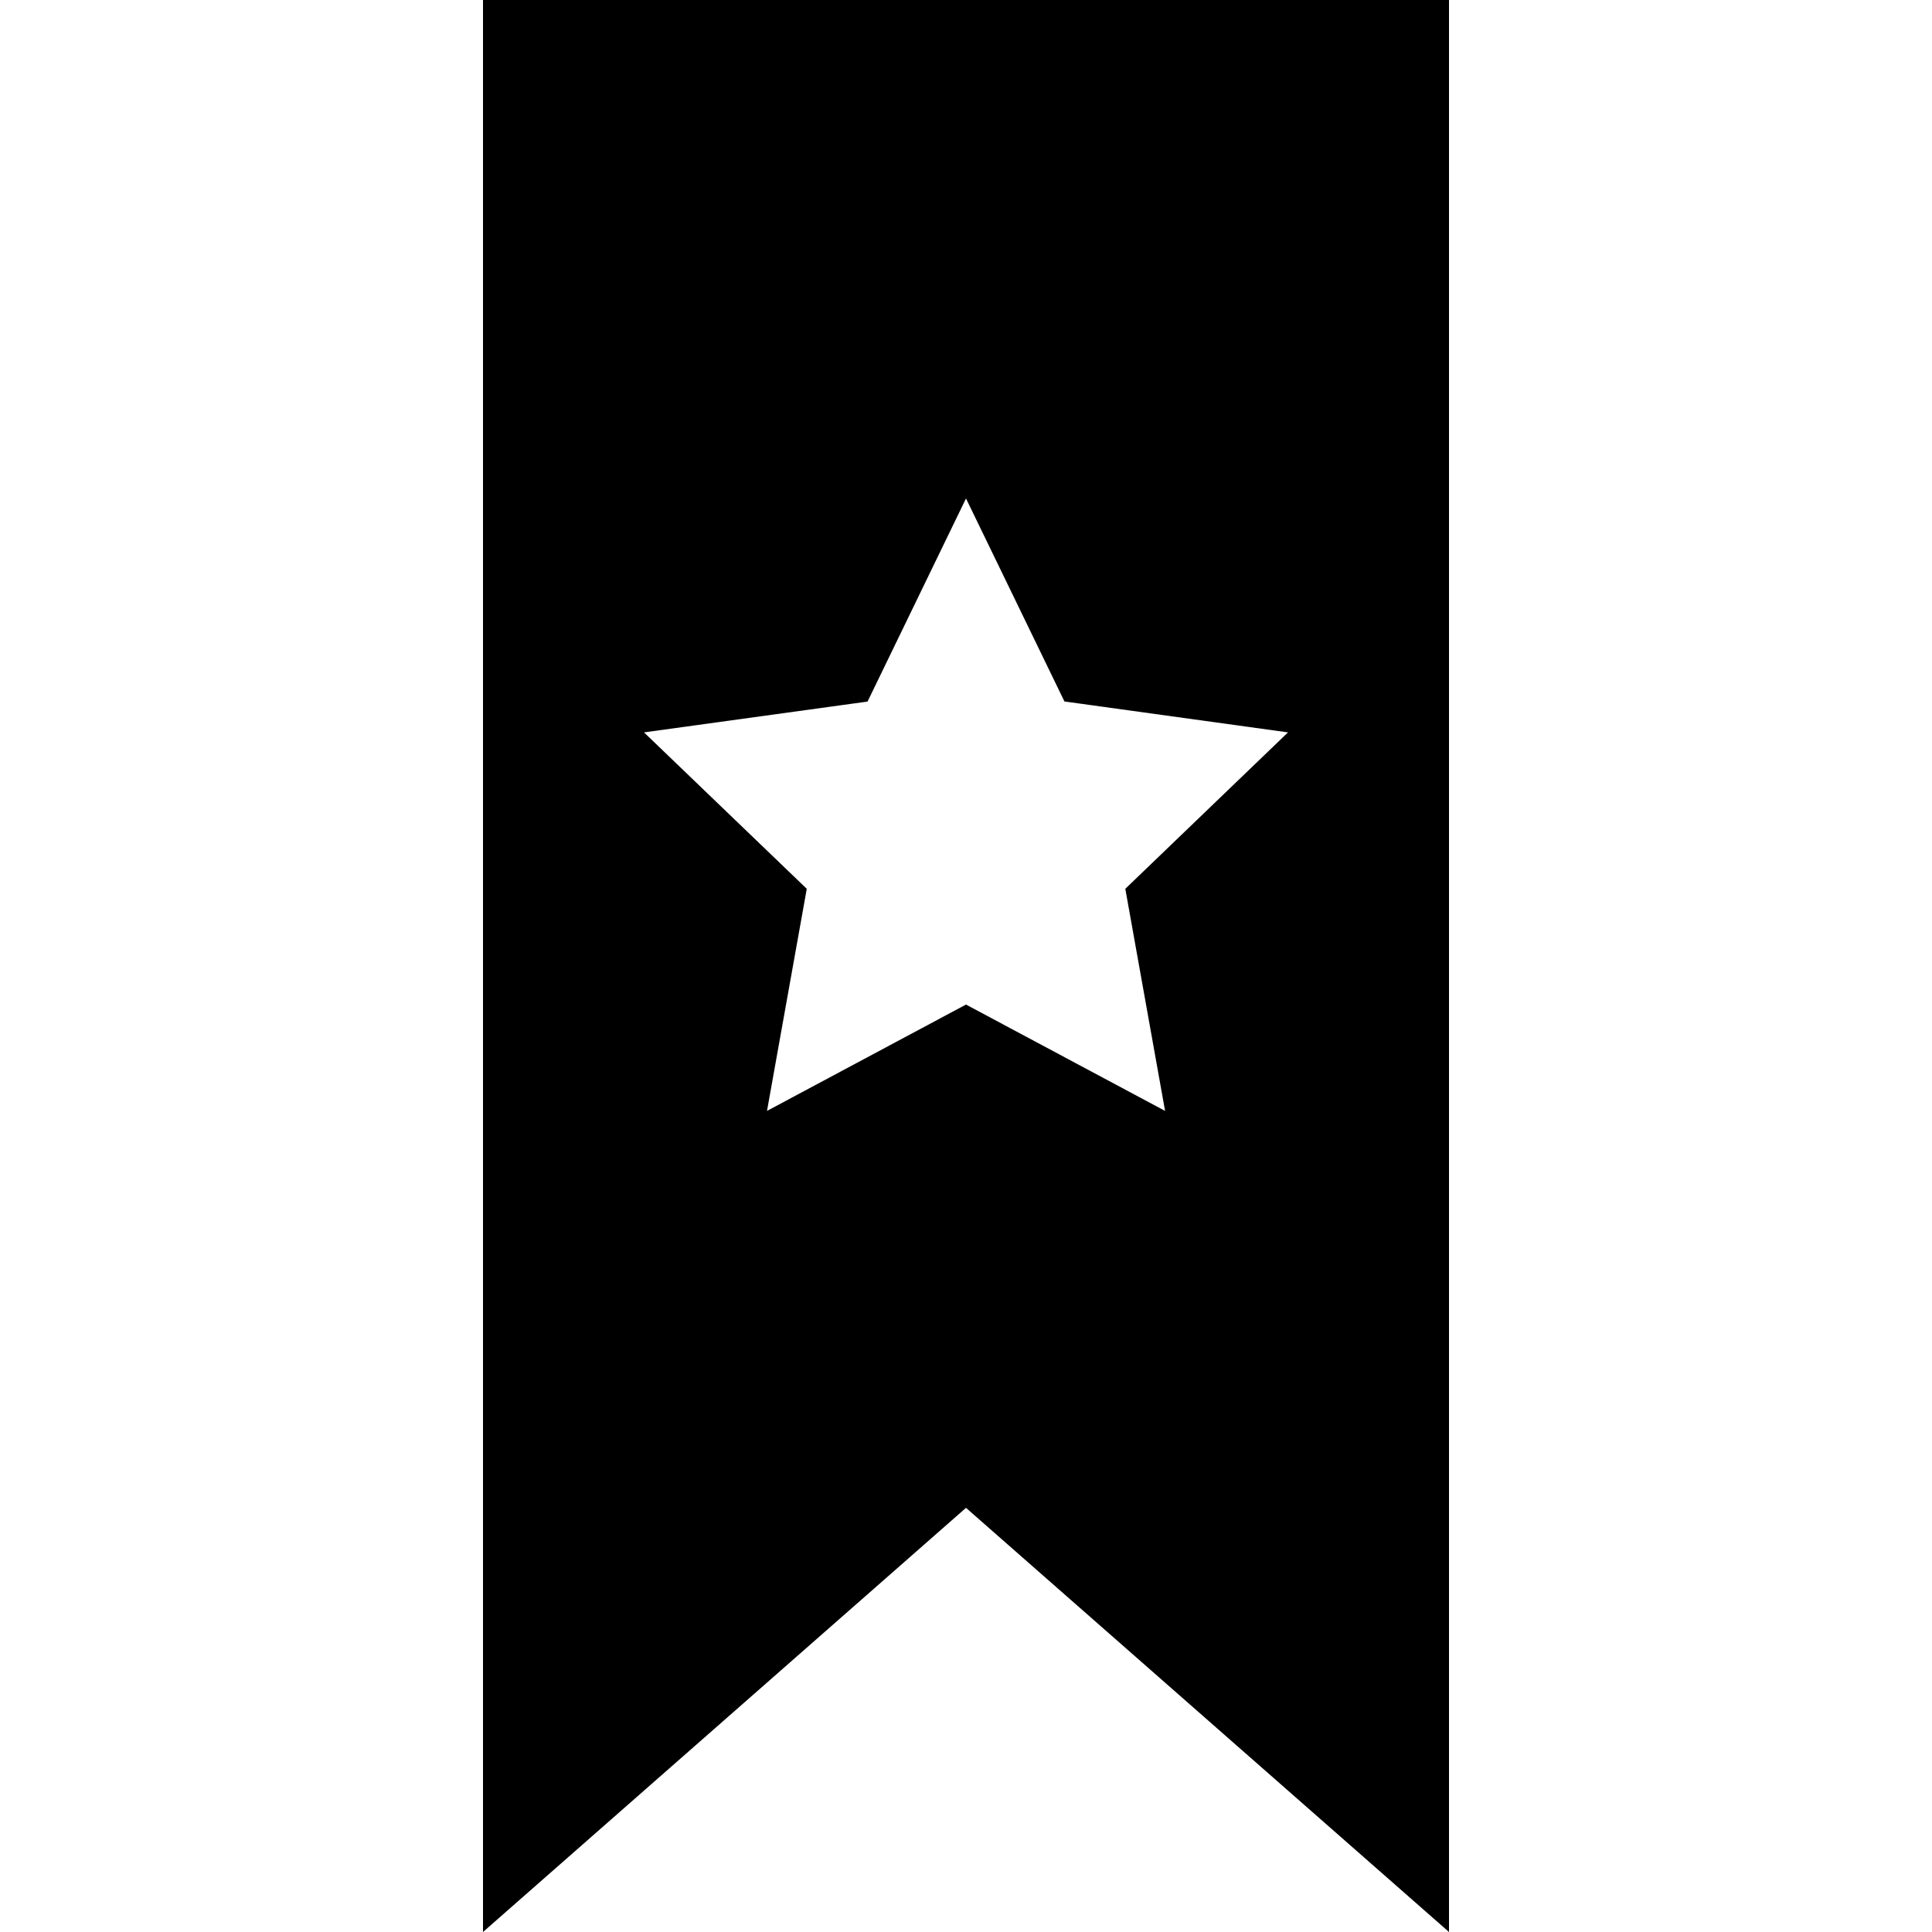
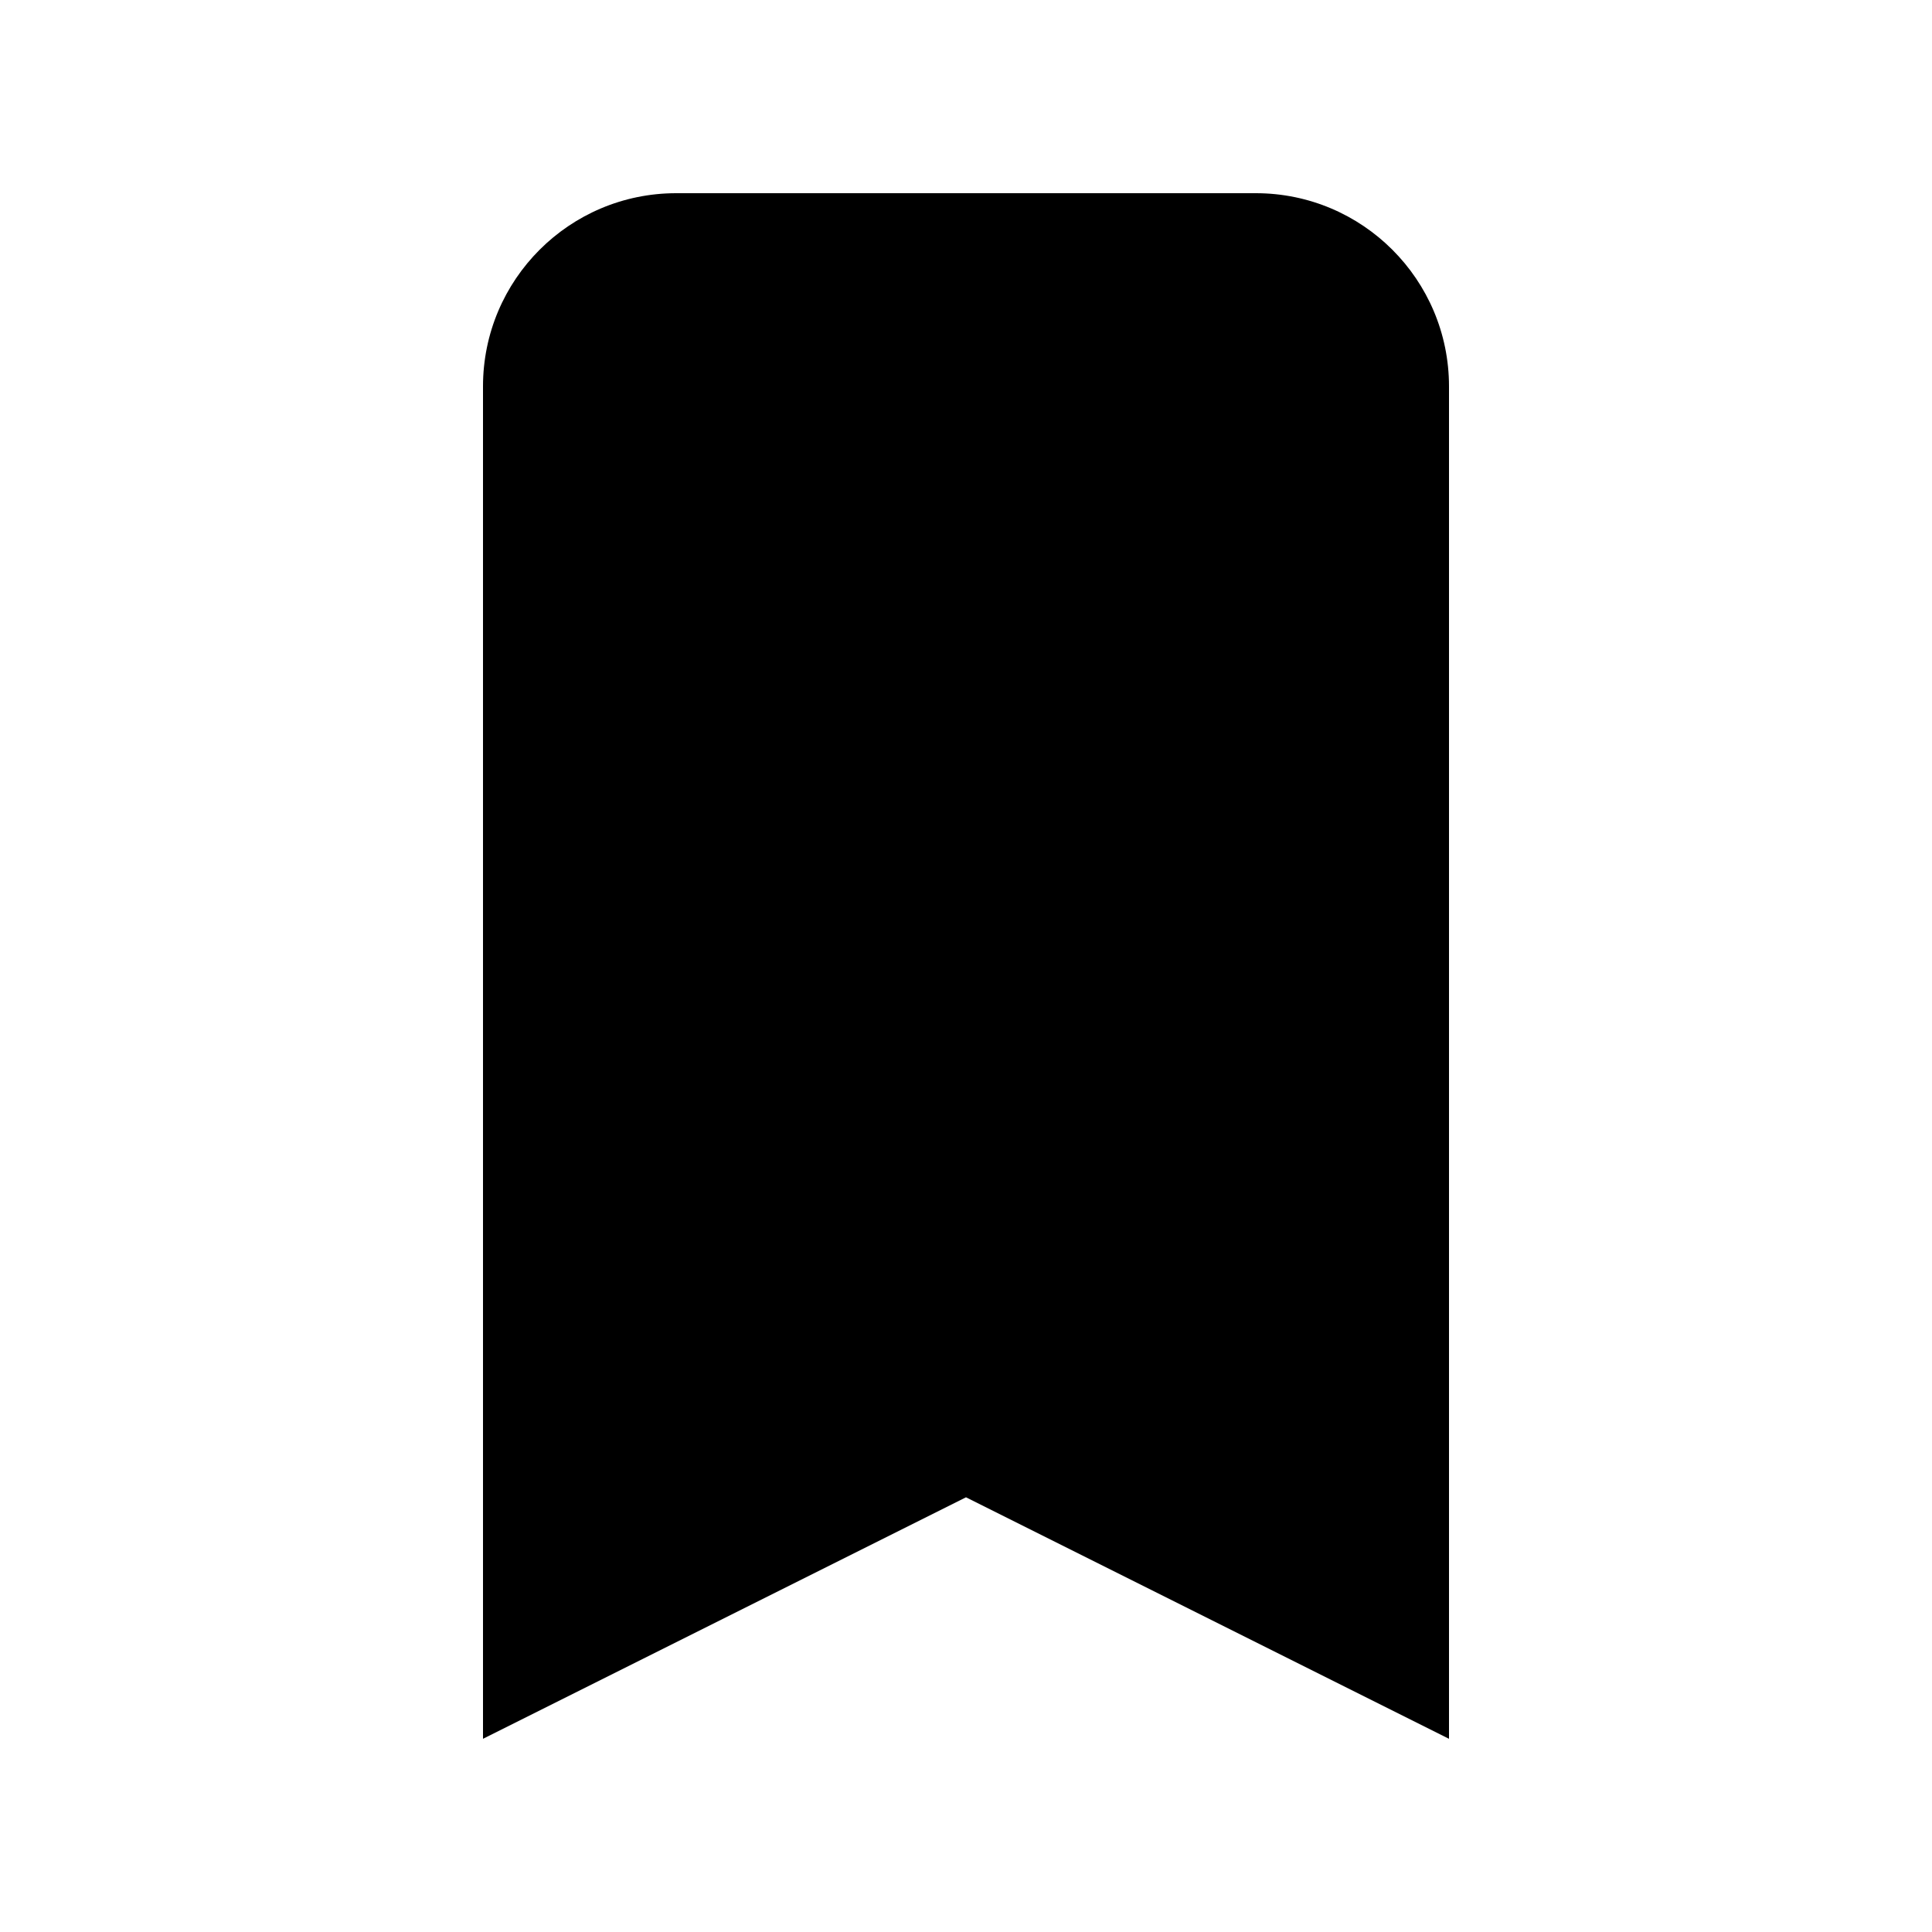
- <svg xmlns="http://www.w3.org/2000/svg" width="24" height="24" viewBox="0 0 24 24">
-   <path fill="currentColor" d="M6 0v24l6-5.269 6 5.269v-24h-12zm8.473 13.8l-2.473-1.321-2.472 1.321.494-2.759-2.022-1.943 2.777-.383 1.223-2.523 1.223 2.522 2.777.384-2.021 1.943.494 2.759z" />
+ <svg xmlns="http://www.w3.org/2000/svg" viewBox="0 0 20 20" fill="currentColor">
+   <path d="M5 4a2 2 0 012-2h6a2 2 0 012 2v14l-5-2.5L5 18V4z" />
</svg>
